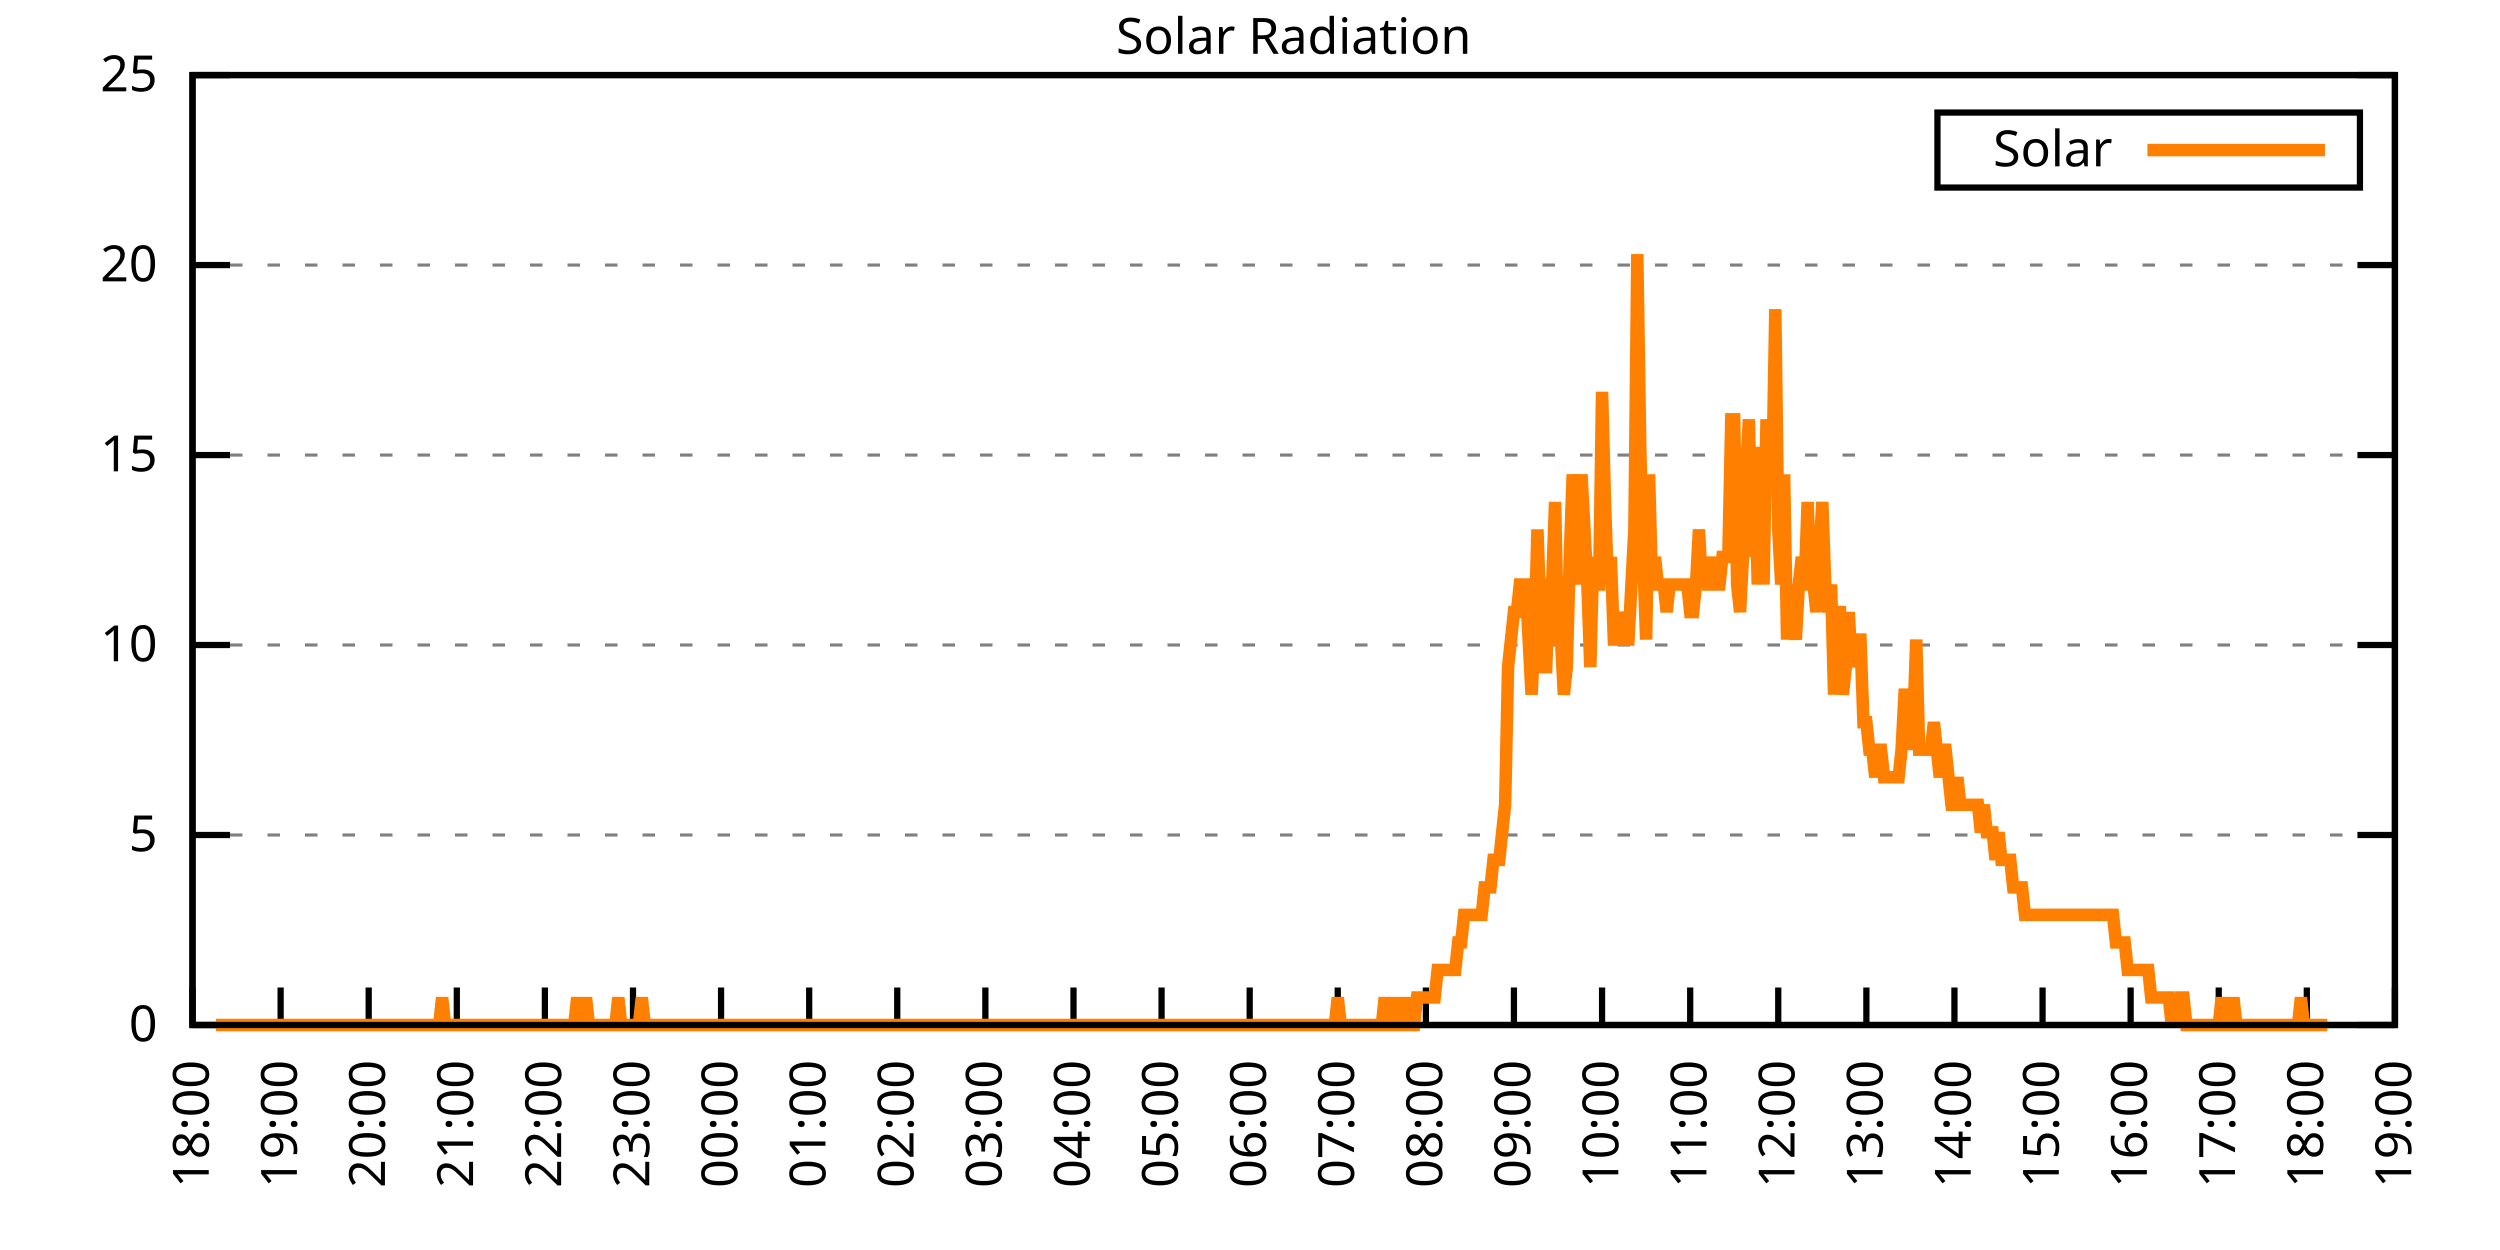
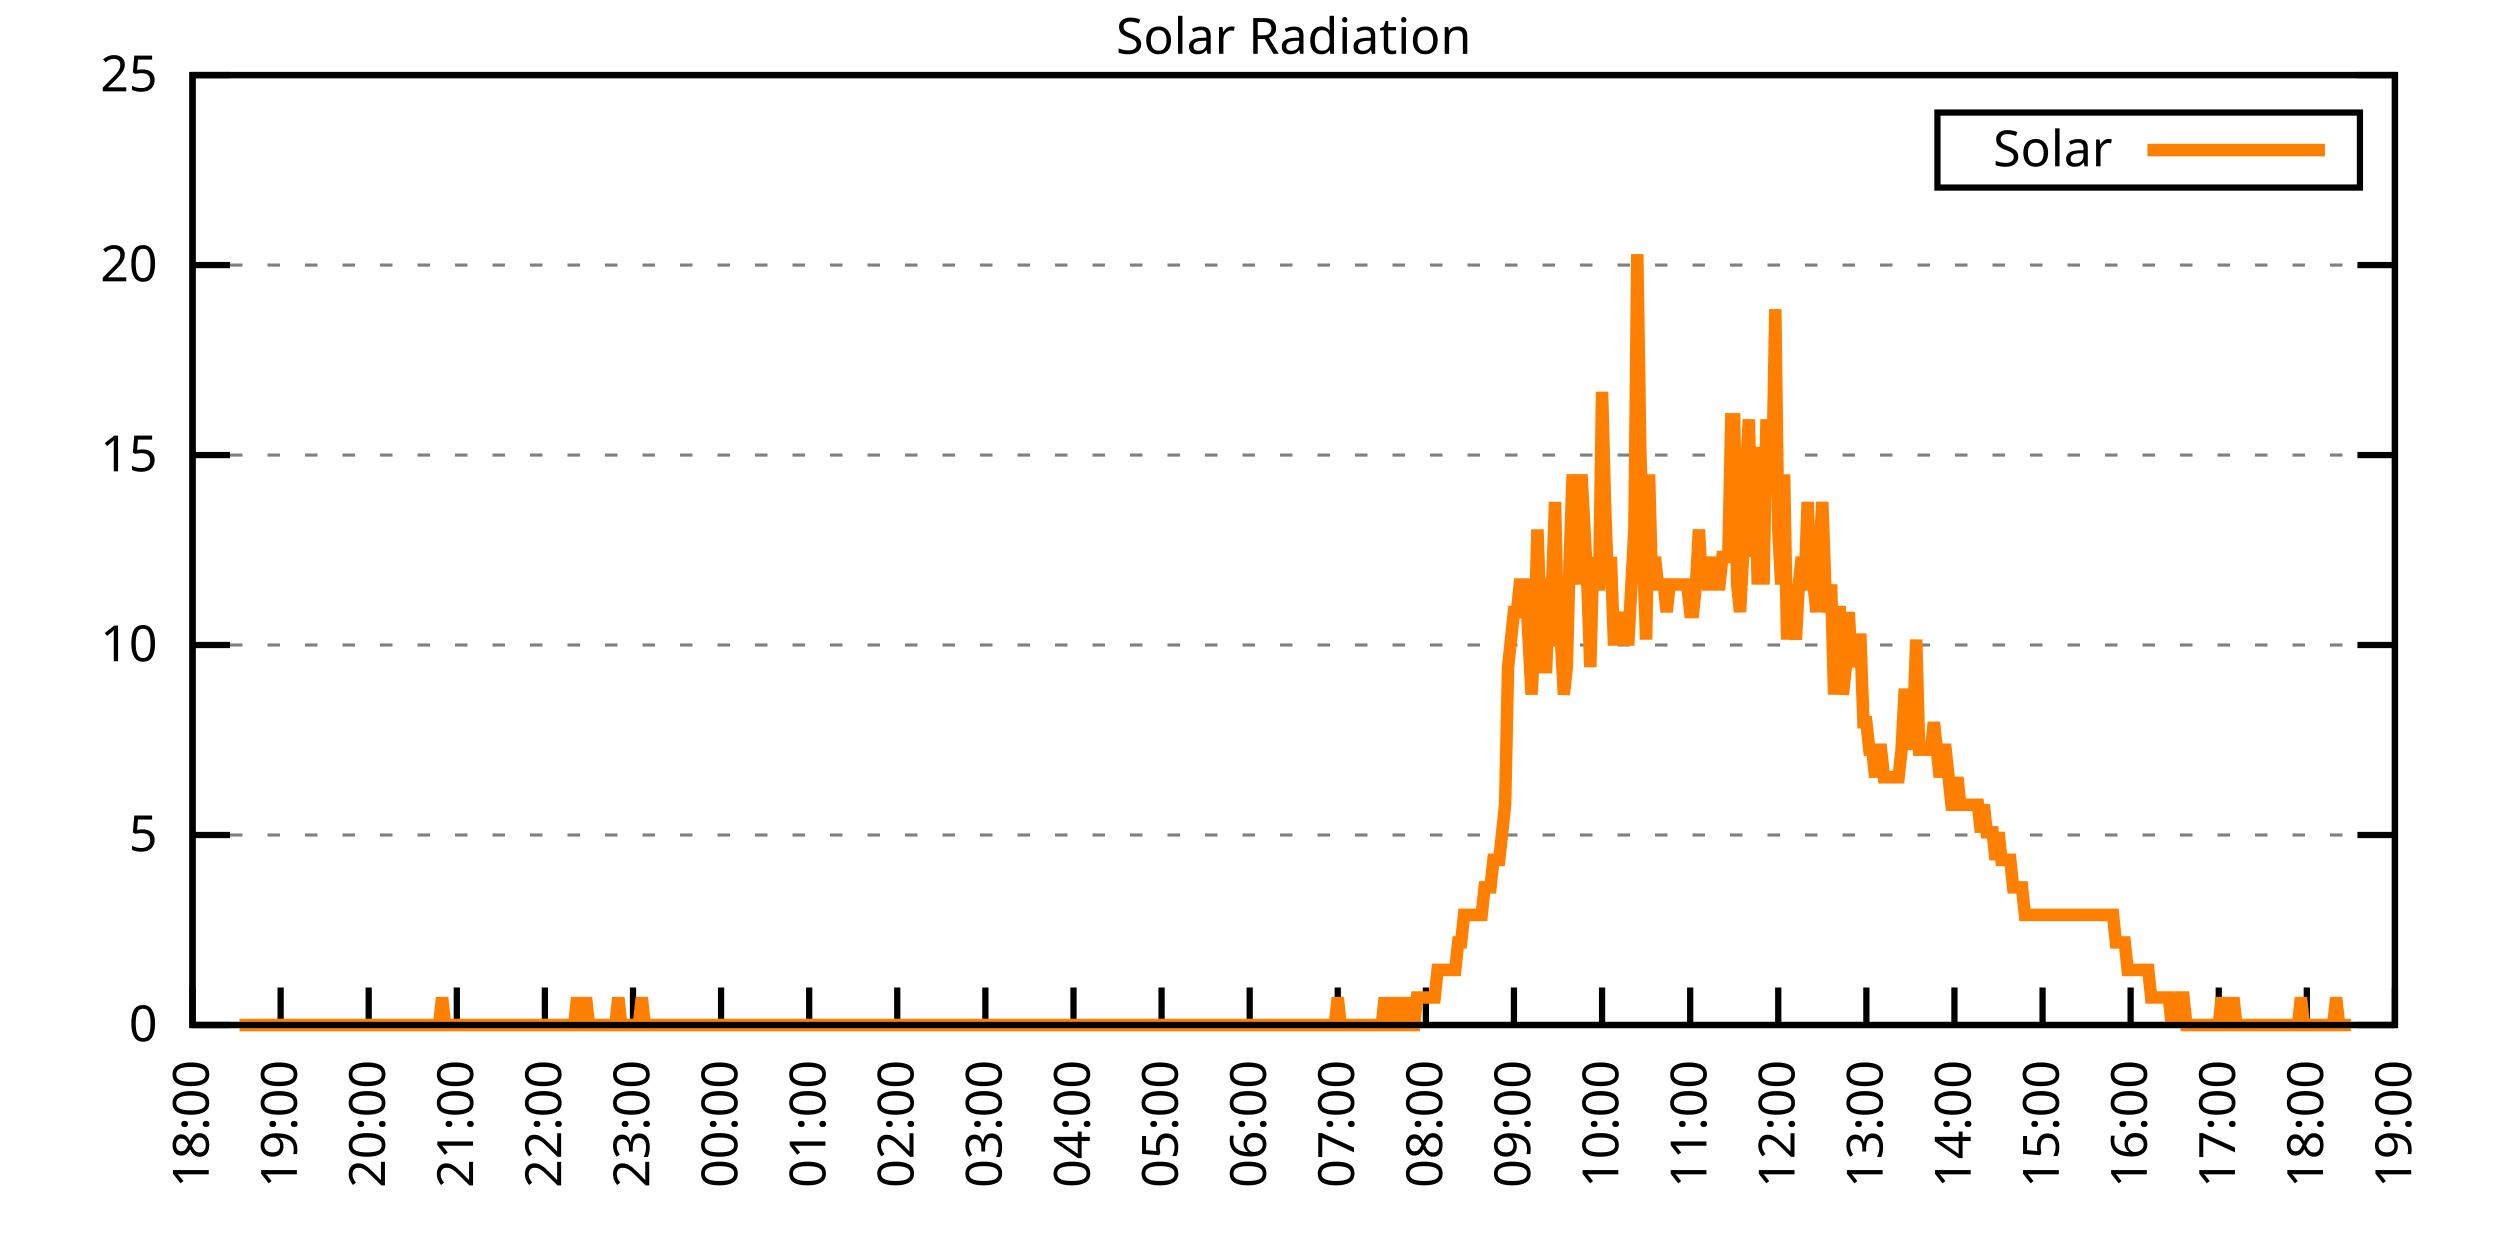
<svg xmlns="http://www.w3.org/2000/svg" xmlns:xlink="http://www.w3.org/1999/xlink" width="400" height="200" viewBox="0 0 400 200">
  <g id="gnuplot_canvas">
    <rect x="0" y="0" width="400" height="200" fill="none" />
    <defs>
      <circle id="gpDot" r="0.5" stroke-width="0.5" stroke="currentColor" />
      <path id="gpPt0" stroke-width="0.333" stroke="currentColor" d="M-1,0 h2 M0,-1 v2" />
      <path id="gpPt1" stroke-width="0.333" stroke="currentColor" d="M-1,-1 L1,1 M1,-1 L-1,1" />
      <path id="gpPt2" stroke-width="0.333" stroke="currentColor" d="M-1,0 L1,0 M0,-1 L0,1 M-1,-1 L1,1 M-1,1 L1,-1" />
      <rect id="gpPt3" stroke-width="0.333" stroke="currentColor" x="-1" y="-1" width="2" height="2" />
      <rect id="gpPt4" stroke-width="0.333" stroke="currentColor" fill="currentColor" x="-1" y="-1" width="2" height="2" />
      <circle id="gpPt5" stroke-width="0.333" stroke="currentColor" cx="0" cy="0" r="1" />
      <use xlink:href="#gpPt5" id="gpPt6" fill="currentColor" stroke="none" />
      <path id="gpPt7" stroke-width="0.333" stroke="currentColor" d="M0,-1.33 L-1.33,0.67 L1.33,0.67 z" />
      <use xlink:href="#gpPt7" id="gpPt8" fill="currentColor" stroke="none" />
      <use xlink:href="#gpPt7" id="gpPt9" stroke="currentColor" transform="rotate(180)" />
      <use xlink:href="#gpPt9" id="gpPt10" fill="currentColor" stroke="none" />
      <use xlink:href="#gpPt3" id="gpPt11" stroke="currentColor" transform="rotate(45)" />
      <use xlink:href="#gpPt11" id="gpPt12" fill="currentColor" stroke="none" />
      <path id="gpPt13" stroke-width="0.333" stroke="currentColor" d="M0,1.330 L1.265,0.411 L0.782,-1.067 L-0.782,-1.076 L-1.265,0.411 z" />
      <use xlink:href="#gpPt13" id="gpPt14" fill="currentColor" stroke="none" />
      <filter id="textbox" filterUnits="objectBoundingBox" x="0" y="0" height="1" width="1">
        <feFlood flood-color="white" flood-opacity="1" result="bgnd" />
        <feComposite in="SourceGraphic" in2="bgnd" operator="atop" />
      </filter>
      <filter id="greybox" filterUnits="objectBoundingBox" x="0" y="0" height="1" width="1">
        <feFlood flood-color="lightgrey" flood-opacity="1" result="grey" />
        <feComposite in="SourceGraphic" in2="grey" operator="atop" />
      </filter>
    </defs>
    <g fill="none" color="white" stroke="currentColor" stroke-width="1.00" stroke-linecap="butt" stroke-linejoin="miter">
</g>
    <g fill="none" color="black" stroke="currentColor" stroke-width="1.00" stroke-linecap="butt" stroke-linejoin="miter">
      <g stroke="none" shape-rendering="crispEdges">
        <polygon fill="rgb(255, 255, 255)" points="30.80,164.00 383.18,164.00 383.18,12.02 30.80,12.02 " />
      </g>
    </g>
    <g fill="none" color="black" stroke="currentColor" stroke-width="1.00" stroke-linecap="butt" stroke-linejoin="miter">
</g>
    <g fill="none" color="black" stroke="black" stroke-width="0.50" stroke-linecap="butt" stroke-linejoin="miter">
</g>
    <g fill="none" color="gray" stroke="currentColor" stroke-width="0.50" stroke-linecap="butt" stroke-linejoin="miter">
      <path stroke="gray" stroke-dasharray="2,4" class="gridline" d="M30.80,164.00 L383.19,164.00  " />
    </g>
    <g fill="none" color="gray" stroke="gray" stroke-width="1.00" stroke-linecap="butt" stroke-linejoin="miter">
</g>
    <g fill="none" color="black" stroke="currentColor" stroke-width="1.00" stroke-linecap="butt" stroke-linejoin="miter">
      <path stroke="black" d="M30.80,164.00 L36.80,164.00 M383.19,164.00 L377.19,164.00  " />
      <g transform="translate(25.20,166.60)" stroke="none" fill="black" font-family="Sans" font-size="8.00" text-anchor="end">
        <text>
          <tspan font-family="Sans"> 0</tspan>
        </text>
      </g>
    </g>
    <g fill="none" color="black" stroke="currentColor" stroke-width="1.00" stroke-linecap="butt" stroke-linejoin="miter">
</g>
    <g fill="none" color="black" stroke="black" stroke-width="0.50" stroke-linecap="butt" stroke-linejoin="miter">
</g>
    <g fill="none" color="gray" stroke="currentColor" stroke-width="0.50" stroke-linecap="butt" stroke-linejoin="miter">
      <path stroke="gray" stroke-dasharray="2,4" class="gridline" d="M30.80,133.60 L383.19,133.60  " />
    </g>
    <g fill="none" color="gray" stroke="gray" stroke-width="1.00" stroke-linecap="butt" stroke-linejoin="miter">
</g>
    <g fill="none" color="black" stroke="currentColor" stroke-width="1.00" stroke-linecap="butt" stroke-linejoin="miter">
      <path stroke="black" d="M30.80,133.60 L36.80,133.60 M383.19,133.60 L377.19,133.60  " />
      <g transform="translate(25.20,136.20)" stroke="none" fill="black" font-family="Sans" font-size="8.00" text-anchor="end">
        <text>
          <tspan font-family="Sans"> 5</tspan>
        </text>
      </g>
    </g>
    <g fill="none" color="black" stroke="currentColor" stroke-width="1.00" stroke-linecap="butt" stroke-linejoin="miter">
</g>
    <g fill="none" color="black" stroke="black" stroke-width="0.50" stroke-linecap="butt" stroke-linejoin="miter">
</g>
    <g fill="none" color="gray" stroke="currentColor" stroke-width="0.50" stroke-linecap="butt" stroke-linejoin="miter">
      <path stroke="gray" stroke-dasharray="2,4" class="gridline" d="M30.80,103.20 L383.19,103.20  " />
    </g>
    <g fill="none" color="gray" stroke="gray" stroke-width="1.00" stroke-linecap="butt" stroke-linejoin="miter">
</g>
    <g fill="none" color="black" stroke="currentColor" stroke-width="1.00" stroke-linecap="butt" stroke-linejoin="miter">
      <path stroke="black" d="M30.80,103.20 L36.80,103.20 M383.19,103.20 L377.19,103.20  " />
      <g transform="translate(25.20,105.80)" stroke="none" fill="black" font-family="Sans" font-size="8.00" text-anchor="end">
        <text>
          <tspan font-family="Sans"> 10</tspan>
        </text>
      </g>
    </g>
    <g fill="none" color="black" stroke="currentColor" stroke-width="1.00" stroke-linecap="butt" stroke-linejoin="miter">
</g>
    <g fill="none" color="black" stroke="black" stroke-width="0.50" stroke-linecap="butt" stroke-linejoin="miter">
</g>
    <g fill="none" color="gray" stroke="currentColor" stroke-width="0.50" stroke-linecap="butt" stroke-linejoin="miter">
      <path stroke="gray" stroke-dasharray="2,4" class="gridline" d="M30.80,72.81 L383.19,72.81  " />
    </g>
    <g fill="none" color="gray" stroke="gray" stroke-width="1.00" stroke-linecap="butt" stroke-linejoin="miter">
</g>
    <g fill="none" color="black" stroke="currentColor" stroke-width="1.00" stroke-linecap="butt" stroke-linejoin="miter">
      <path stroke="black" d="M30.80,72.81 L36.80,72.81 M383.19,72.81 L377.19,72.81  " />
      <g transform="translate(25.20,75.41)" stroke="none" fill="black" font-family="Sans" font-size="8.00" text-anchor="end">
        <text>
          <tspan font-family="Sans"> 15</tspan>
        </text>
      </g>
    </g>
    <g fill="none" color="black" stroke="currentColor" stroke-width="1.00" stroke-linecap="butt" stroke-linejoin="miter">
</g>
    <g fill="none" color="black" stroke="black" stroke-width="0.50" stroke-linecap="butt" stroke-linejoin="miter">
</g>
    <g fill="none" color="gray" stroke="currentColor" stroke-width="0.50" stroke-linecap="butt" stroke-linejoin="miter">
      <path stroke="gray" stroke-dasharray="2,4" class="gridline" d="M30.80,42.41 L383.19,42.41  " />
    </g>
    <g fill="none" color="gray" stroke="gray" stroke-width="1.00" stroke-linecap="butt" stroke-linejoin="miter">
</g>
    <g fill="none" color="black" stroke="currentColor" stroke-width="1.00" stroke-linecap="butt" stroke-linejoin="miter">
      <path stroke="black" d="M30.80,42.41 L36.80,42.41 M383.19,42.41 L377.19,42.41  " />
      <g transform="translate(25.20,45.01)" stroke="none" fill="black" font-family="Sans" font-size="8.00" text-anchor="end">
        <text>
          <tspan font-family="Sans"> 20</tspan>
        </text>
      </g>
    </g>
    <g fill="none" color="black" stroke="currentColor" stroke-width="1.00" stroke-linecap="butt" stroke-linejoin="miter">
</g>
    <g fill="none" color="black" stroke="black" stroke-width="0.50" stroke-linecap="butt" stroke-linejoin="miter">
</g>
    <g fill="none" color="gray" stroke="currentColor" stroke-width="0.50" stroke-linecap="butt" stroke-linejoin="miter">
      <path stroke="gray" stroke-dasharray="2,4" class="gridline" d="M30.80,12.01 L383.19,12.01  " />
    </g>
    <g fill="none" color="gray" stroke="gray" stroke-width="1.00" stroke-linecap="butt" stroke-linejoin="miter">
</g>
    <g fill="none" color="black" stroke="currentColor" stroke-width="1.00" stroke-linecap="butt" stroke-linejoin="miter">
      <path stroke="black" d="M30.80,12.01 L36.80,12.01 M383.19,12.01 L377.19,12.01  " />
      <g transform="translate(25.20,14.61)" stroke="none" fill="black" font-family="Sans" font-size="8.00" text-anchor="end">
        <text>
          <tspan font-family="Sans"> 25</tspan>
        </text>
      </g>
    </g>
    <g fill="none" color="black" stroke="currentColor" stroke-width="1.00" stroke-linecap="butt" stroke-linejoin="miter">
      <path stroke="black" d="M30.80,164.00 L30.80,158.00  " />
      <g transform="translate(33.40,169.60) rotate(270.00)" stroke="none" fill="black" font-family="Sans" font-size="8.00" text-anchor="end">
        <text>
          <tspan font-family="Sans">18:00</tspan>
        </text>
      </g>
    </g>
    <g fill="none" color="black" stroke="currentColor" stroke-width="1.00" stroke-linecap="butt" stroke-linejoin="miter">
      <path stroke="black" d="M44.90,164.00 L44.90,158.00  " />
      <g transform="translate(47.50,169.60) rotate(270.00)" stroke="none" fill="black" font-family="Sans" font-size="8.00" text-anchor="end">
        <text>
          <tspan font-family="Sans">19:00</tspan>
        </text>
      </g>
    </g>
    <g fill="none" color="black" stroke="currentColor" stroke-width="1.00" stroke-linecap="butt" stroke-linejoin="miter">
      <path stroke="black" d="M58.99,164.00 L58.99,158.00  " />
      <g transform="translate(61.59,169.60) rotate(270.00)" stroke="none" fill="black" font-family="Sans" font-size="8.00" text-anchor="end">
        <text>
          <tspan font-family="Sans">20:00</tspan>
        </text>
      </g>
    </g>
    <g fill="none" color="black" stroke="currentColor" stroke-width="1.00" stroke-linecap="butt" stroke-linejoin="miter">
      <path stroke="black" d="M73.09,164.00 L73.09,158.00  " />
      <g transform="translate(75.69,169.60) rotate(270.00)" stroke="none" fill="black" font-family="Sans" font-size="8.00" text-anchor="end">
        <text>
          <tspan font-family="Sans">21:00</tspan>
        </text>
      </g>
    </g>
    <g fill="none" color="black" stroke="currentColor" stroke-width="1.00" stroke-linecap="butt" stroke-linejoin="miter">
      <path stroke="black" d="M87.18,164.00 L87.18,158.00  " />
      <g transform="translate(89.78,169.60) rotate(270.00)" stroke="none" fill="black" font-family="Sans" font-size="8.00" text-anchor="end">
        <text>
          <tspan font-family="Sans">22:00</tspan>
        </text>
      </g>
    </g>
    <g fill="none" color="black" stroke="currentColor" stroke-width="1.00" stroke-linecap="butt" stroke-linejoin="miter">
      <path stroke="black" d="M101.28,164.00 L101.28,158.00  " />
      <g transform="translate(103.88,169.60) rotate(270.00)" stroke="none" fill="black" font-family="Sans" font-size="8.00" text-anchor="end">
        <text>
          <tspan font-family="Sans">23:00</tspan>
        </text>
      </g>
    </g>
    <g fill="none" color="black" stroke="currentColor" stroke-width="1.00" stroke-linecap="butt" stroke-linejoin="miter">
      <path stroke="black" d="M115.37,164.00 L115.37,158.00  " />
      <g transform="translate(117.97,169.60) rotate(270.00)" stroke="none" fill="black" font-family="Sans" font-size="8.00" text-anchor="end">
        <text>
          <tspan font-family="Sans">00:00</tspan>
        </text>
      </g>
    </g>
    <g fill="none" color="black" stroke="currentColor" stroke-width="1.00" stroke-linecap="butt" stroke-linejoin="miter">
      <path stroke="black" d="M129.47,164.00 L129.47,158.00  " />
      <g transform="translate(132.07,169.60) rotate(270.00)" stroke="none" fill="black" font-family="Sans" font-size="8.00" text-anchor="end">
        <text>
          <tspan font-family="Sans">01:00</tspan>
        </text>
      </g>
    </g>
    <g fill="none" color="black" stroke="currentColor" stroke-width="1.00" stroke-linecap="butt" stroke-linejoin="miter">
      <path stroke="black" d="M143.56,164.00 L143.56,158.00  " />
      <g transform="translate(146.16,169.60) rotate(270.00)" stroke="none" fill="black" font-family="Sans" font-size="8.00" text-anchor="end">
        <text>
          <tspan font-family="Sans">02:00</tspan>
        </text>
      </g>
    </g>
    <g fill="none" color="black" stroke="currentColor" stroke-width="1.00" stroke-linecap="butt" stroke-linejoin="miter">
      <path stroke="black" d="M157.66,164.00 L157.66,158.00  " />
      <g transform="translate(160.26,169.60) rotate(270.00)" stroke="none" fill="black" font-family="Sans" font-size="8.00" text-anchor="end">
        <text>
          <tspan font-family="Sans">03:00</tspan>
        </text>
      </g>
    </g>
    <g fill="none" color="black" stroke="currentColor" stroke-width="1.00" stroke-linecap="butt" stroke-linejoin="miter">
      <path stroke="black" d="M171.76,164.00 L171.76,158.00  " />
      <g transform="translate(174.36,169.60) rotate(270.00)" stroke="none" fill="black" font-family="Sans" font-size="8.00" text-anchor="end">
        <text>
          <tspan font-family="Sans">04:00</tspan>
        </text>
      </g>
    </g>
    <g fill="none" color="black" stroke="currentColor" stroke-width="1.00" stroke-linecap="butt" stroke-linejoin="miter">
      <path stroke="black" d="M185.85,164.00 L185.85,158.00  " />
      <g transform="translate(188.45,169.60) rotate(270.00)" stroke="none" fill="black" font-family="Sans" font-size="8.00" text-anchor="end">
        <text>
          <tspan font-family="Sans">05:00</tspan>
        </text>
      </g>
    </g>
    <g fill="none" color="black" stroke="currentColor" stroke-width="1.00" stroke-linecap="butt" stroke-linejoin="miter">
      <path stroke="black" d="M199.95,164.00 L199.95,158.00  " />
      <g transform="translate(202.55,169.60) rotate(270.00)" stroke="none" fill="black" font-family="Sans" font-size="8.00" text-anchor="end">
        <text>
          <tspan font-family="Sans">06:00</tspan>
        </text>
      </g>
    </g>
    <g fill="none" color="black" stroke="currentColor" stroke-width="1.00" stroke-linecap="butt" stroke-linejoin="miter">
      <path stroke="black" d="M214.04,164.00 L214.04,158.00  " />
      <g transform="translate(216.64,169.60) rotate(270.00)" stroke="none" fill="black" font-family="Sans" font-size="8.00" text-anchor="end">
        <text>
          <tspan font-family="Sans">07:00</tspan>
        </text>
      </g>
    </g>
    <g fill="none" color="black" stroke="currentColor" stroke-width="1.00" stroke-linecap="butt" stroke-linejoin="miter">
      <path stroke="black" d="M228.14,164.00 L228.14,158.00  " />
      <g transform="translate(230.74,169.60) rotate(270.00)" stroke="none" fill="black" font-family="Sans" font-size="8.00" text-anchor="end">
        <text>
          <tspan font-family="Sans">08:00</tspan>
        </text>
      </g>
    </g>
    <g fill="none" color="black" stroke="currentColor" stroke-width="1.00" stroke-linecap="butt" stroke-linejoin="miter">
      <path stroke="black" d="M242.23,164.00 L242.23,158.00  " />
      <g transform="translate(244.83,169.60) rotate(270.00)" stroke="none" fill="black" font-family="Sans" font-size="8.00" text-anchor="end">
        <text>
          <tspan font-family="Sans">09:00</tspan>
        </text>
      </g>
    </g>
    <g fill="none" color="black" stroke="currentColor" stroke-width="1.00" stroke-linecap="butt" stroke-linejoin="miter">
      <path stroke="black" d="M256.33,164.00 L256.33,158.00  " />
      <g transform="translate(258.93,169.60) rotate(270.00)" stroke="none" fill="black" font-family="Sans" font-size="8.00" text-anchor="end">
        <text>
          <tspan font-family="Sans">10:00</tspan>
        </text>
      </g>
    </g>
    <g fill="none" color="black" stroke="currentColor" stroke-width="1.00" stroke-linecap="butt" stroke-linejoin="miter">
      <path stroke="black" d="M270.43,164.00 L270.43,158.00  " />
      <g transform="translate(273.03,169.60) rotate(270.00)" stroke="none" fill="black" font-family="Sans" font-size="8.00" text-anchor="end">
        <text>
          <tspan font-family="Sans">11:00</tspan>
        </text>
      </g>
    </g>
    <g fill="none" color="black" stroke="currentColor" stroke-width="1.00" stroke-linecap="butt" stroke-linejoin="miter">
      <path stroke="black" d="M284.52,164.00 L284.52,158.00  " />
      <g transform="translate(287.12,169.60) rotate(270.00)" stroke="none" fill="black" font-family="Sans" font-size="8.00" text-anchor="end">
        <text>
          <tspan font-family="Sans">12:00</tspan>
        </text>
      </g>
    </g>
    <g fill="none" color="black" stroke="currentColor" stroke-width="1.00" stroke-linecap="butt" stroke-linejoin="miter">
      <path stroke="black" d="M298.62,164.00 L298.62,158.00  " />
      <g transform="translate(301.22,169.60) rotate(270.00)" stroke="none" fill="black" font-family="Sans" font-size="8.00" text-anchor="end">
        <text>
          <tspan font-family="Sans">13:00</tspan>
        </text>
      </g>
    </g>
    <g fill="none" color="black" stroke="currentColor" stroke-width="1.00" stroke-linecap="butt" stroke-linejoin="miter">
      <path stroke="black" d="M312.71,164.00 L312.71,158.00  " />
      <g transform="translate(315.31,169.60) rotate(270.00)" stroke="none" fill="black" font-family="Sans" font-size="8.00" text-anchor="end">
        <text>
          <tspan font-family="Sans">14:00</tspan>
        </text>
      </g>
    </g>
    <g fill="none" color="black" stroke="currentColor" stroke-width="1.00" stroke-linecap="butt" stroke-linejoin="miter">
      <path stroke="black" d="M326.81,164.00 L326.81,158.00  " />
      <g transform="translate(329.41,169.60) rotate(270.00)" stroke="none" fill="black" font-family="Sans" font-size="8.00" text-anchor="end">
        <text>
          <tspan font-family="Sans">15:00</tspan>
        </text>
      </g>
    </g>
    <g fill="none" color="black" stroke="currentColor" stroke-width="1.00" stroke-linecap="butt" stroke-linejoin="miter">
      <path stroke="black" d="M340.90,164.00 L340.90,158.00  " />
      <g transform="translate(343.50,169.60) rotate(270.00)" stroke="none" fill="black" font-family="Sans" font-size="8.00" text-anchor="end">
        <text>
          <tspan font-family="Sans">16:00</tspan>
        </text>
      </g>
    </g>
    <g fill="none" color="black" stroke="currentColor" stroke-width="1.00" stroke-linecap="butt" stroke-linejoin="miter">
      <path stroke="black" d="M355.00,164.00 L355.00,158.00  " />
      <g transform="translate(357.60,169.60) rotate(270.00)" stroke="none" fill="black" font-family="Sans" font-size="8.00" text-anchor="end">
        <text>
          <tspan font-family="Sans">17:00</tspan>
        </text>
      </g>
    </g>
    <g fill="none" color="black" stroke="currentColor" stroke-width="1.00" stroke-linecap="butt" stroke-linejoin="miter">
      <path stroke="black" d="M369.09,164.00 L369.09,158.00  " />
      <g transform="translate(371.69,169.60) rotate(270.00)" stroke="none" fill="black" font-family="Sans" font-size="8.00" text-anchor="end">
        <text>
          <tspan font-family="Sans">18:00</tspan>
        </text>
      </g>
    </g>
    <g fill="none" color="black" stroke="currentColor" stroke-width="1.00" stroke-linecap="butt" stroke-linejoin="miter">
      <path stroke="black" d="M383.19,164.00 L383.19,158.00  " />
      <g transform="translate(385.79,169.60) rotate(270.00)" stroke="none" fill="black" font-family="Sans" font-size="8.00" text-anchor="end">
        <text>
          <tspan font-family="Sans">19:00</tspan>
        </text>
      </g>
    </g>
    <g fill="none" color="black" stroke="currentColor" stroke-width="1.00" stroke-linecap="butt" stroke-linejoin="miter">
</g>
    <g fill="none" color="black" stroke="currentColor" stroke-width="1.00" stroke-linecap="butt" stroke-linejoin="miter">
      <path stroke="black" d="M30.80,12.01 L30.80,164.00 L383.19,164.00 L383.19,12.01 L30.80,12.01 Z  " />
    </g>
    <g fill="none" color="black" stroke="currentColor" stroke-width="1.00" stroke-linecap="butt" stroke-linejoin="miter">
</g>
    <g fill="none" color="black" stroke="currentColor" stroke-width="1.00" stroke-linecap="butt" stroke-linejoin="miter">
      <path stroke="black" d="M309.99,30.01 L309.99,18.01 L377.59,18.01 L377.59,30.01 L309.99,30.01 Z  " />
    </g>
    <g id="Solar_Radiation_plot_1">
      <g fill="none" color="white" stroke="black" stroke-width="2.00" stroke-linecap="butt" stroke-linejoin="miter">
</g>
      <g fill="none" color="black" stroke="currentColor" stroke-width="2.00" stroke-linecap="butt" stroke-linejoin="miter">
        <g transform="translate(337.99,26.61)" stroke="none" fill="black" font-family="Sans" font-size="8.00" text-anchor="end">
          <text>
            <tspan font-family="Sans">Solar</tspan>
          </text>
        </g>
      </g>
      <g fill="none" color="black" stroke="currentColor" stroke-width="2.00" stroke-linecap="butt" stroke-linejoin="miter">
-         <path stroke="rgb(255, 127,   0)" d="M343.59,24.01 L371.99,24.01 M34.56,164.00 L35.03,164.00 L35.50,164.00 L35.97,164.00 L36.44,164.00 L36.91,164.00   L37.38,164.00 L37.85,164.00 L38.32,164.00 L38.79,164.00 L39.26,164.00 L39.73,164.00 L40.20,164.00 L40.67,164.00   L41.14,164.00 L41.61,164.00 L42.08,164.00 L42.55,164.00 L43.02,164.00 L43.49,164.00 L43.96,164.00 L44.43,164.00   L44.90,164.00 L45.37,164.00 L45.84,164.00 L46.31,164.00 L46.78,164.00 L47.24,164.00 L47.71,164.00 L48.18,164.00   L48.65,164.00 L49.12,164.00 L49.59,164.00 L50.06,164.00 L50.53,164.00 L51.00,164.00 L51.47,164.00 L51.94,164.00   L52.41,164.00 L52.88,164.00 L53.35,164.00 L53.82,164.00 L54.29,164.00 L54.76,164.00 L55.23,164.00 L55.70,164.00   L56.17,164.00 L56.64,164.00 L57.11,164.00 L57.58,164.00 L58.05,164.00 L58.52,164.00 L58.99,164.00 L59.46,164.00   L59.93,164.00 L60.40,164.00 L60.87,164.00 L61.34,164.00 L61.81,164.00 L62.28,164.00 L62.75,164.00 L63.22,164.00   L63.69,164.00 L64.16,164.00 L64.63,164.00 L65.10,164.00 L65.57,164.00 L66.04,164.00 L66.51,164.00 L66.98,164.00   L67.45,164.00 L67.92,164.00 L68.39,164.00 L68.86,164.00 L69.33,164.00 L69.80,164.00 L70.27,164.00 L70.74,159.60   L71.21,164.00 L71.68,164.00 L72.15,164.00 L72.62,164.00 L73.09,164.00 L73.56,164.00 L74.03,164.00 L74.50,164.00   L74.97,164.00 L75.44,164.00 L75.91,164.00 L76.38,164.00 L76.85,164.00 L77.32,164.00 L77.79,164.00 L78.26,164.00   L78.73,164.00 L79.19,164.00 L79.66,164.00 L80.13,164.00 L80.60,164.00 L81.07,164.00 L81.54,164.00 L82.01,164.00   L82.48,164.00 L82.95,164.00 L83.42,164.00 L83.89,164.00 L84.36,164.00 L84.83,164.00 L85.30,164.00 L85.77,164.00   L86.24,164.00 L86.71,164.00 L87.18,164.00 L87.65,164.00 L88.12,164.00 L88.59,164.00 L89.06,164.00 L89.53,164.00   L90.00,164.00 L90.47,164.00 L90.94,164.00 L91.41,164.00 L91.88,164.00 L92.35,159.60 L92.82,164.00 L93.29,164.00   L93.76,159.60 L94.23,164.00 L94.70,164.00 L95.17,164.00 L95.64,164.00 L96.11,164.00 L96.58,164.00 L97.05,164.00   L97.52,164.00 L97.99,164.00 L98.46,164.00 L98.93,159.60 L99.40,164.00 L99.87,164.00 L100.34,164.00 L100.81,164.00   L101.28,164.00 L101.75,164.00 L102.22,164.00 L102.69,159.60 L103.16,164.00 L103.63,164.00 L104.10,164.00 L104.57,164.00   L105.04,164.00 L105.51,164.00 L105.98,164.00 L106.45,164.00 L106.92,164.00 L107.39,164.00 L107.86,164.00 L108.33,164.00   L108.80,164.00 L109.27,164.00 L109.74,164.00 L110.21,164.00 L110.68,164.00 L111.14,164.00 L111.61,164.00 L112.08,164.00   L112.55,164.00 L113.02,164.00 L113.49,164.00 L113.96,164.00 L114.43,164.00 L114.90,164.00 L115.37,164.00 L115.84,164.00   L116.31,164.00 L116.78,164.00 L117.25,164.00 L117.72,164.00 L118.19,164.00 L118.66,164.00 L119.13,164.00 L119.60,164.00   L120.07,164.00 L120.54,164.00 L121.01,164.00 L121.48,164.00 L121.95,164.00 L122.42,164.00 L122.89,164.00 L123.36,164.00   L123.83,164.00 L124.30,164.00 L124.77,164.00 L125.24,164.00 L125.71,164.00 L126.18,164.00 L126.65,164.00 L127.12,164.00   L127.59,164.00 L128.06,164.00 L128.53,164.00 L129.00,164.00 L129.47,164.00 L129.94,164.00 L130.41,164.00 L130.88,164.00   L131.35,164.00 L131.82,164.00 L132.29,164.00 L132.76,164.00 L133.23,164.00 L133.70,164.00 L134.17,164.00 L134.64,164.00   L135.11,164.00 L135.58,164.00 L136.05,164.00 L136.52,164.00 L136.99,164.00 L137.46,164.00 L137.93,164.00 L138.40,164.00   L138.87,164.00 L139.34,164.00 L139.81,164.00 L140.28,164.00 L140.75,164.00 L141.22,164.00 L141.69,164.00 L142.16,164.00   L142.63,164.00 L143.09,164.00 L143.56,164.00 L144.03,164.00 L144.50,164.00 L144.97,164.00 L145.44,164.00 L145.91,164.00   L146.38,164.00 L146.85,164.00 L147.32,164.00 L147.79,164.00 L148.26,164.00 L148.73,164.00 L149.20,164.00 L149.67,164.00   L150.14,164.00 L150.61,164.00 L151.08,164.00 L151.55,164.00 L152.02,164.00 L152.49,164.00 L152.96,164.00 L153.43,164.00   L153.90,164.00 L154.37,164.00 L154.84,164.00 L155.31,164.00 L155.78,164.00 L156.25,164.00 L156.72,164.00 L157.19,164.00   L157.66,164.00 L158.13,164.00 L158.60,164.00 L159.07,164.00 L159.54,164.00 L160.01,164.00 L160.48,164.00 L160.95,164.00   L161.42,164.00 L161.89,164.00 L162.36,164.00 L162.83,164.00 L163.30,164.00 L163.77,164.00 L164.24,164.00 L164.71,164.00   L165.18,164.00 L165.65,164.00 L166.12,164.00 L166.59,164.00 L167.06,164.00 L167.53,164.00 L168.00,164.00 L168.47,164.00   L168.94,164.00 L169.41,164.00 L169.88,164.00 L170.35,164.00 L170.82,164.00 L171.29,164.00 L171.76,164.00 L172.23,164.00   L172.70,164.00 L173.17,164.00 L173.64,164.00 L174.11,164.00 L174.58,164.00 L175.04,164.00 L175.51,164.00 L175.98,164.00   L176.45,164.00 L176.92,164.00 L177.39,164.00 L177.86,164.00 L178.33,164.00 L178.80,164.00 L179.27,164.00 L179.74,164.00   L180.21,164.00 L180.68,164.00 L181.15,164.00 L181.62,164.00 L182.09,164.00 L182.56,164.00 L183.03,164.00 L183.50,164.00   L183.97,164.00 L184.44,164.00 L184.91,164.00 L185.38,164.00 L185.85,164.00 L186.32,164.00 L186.79,164.00 L187.26,164.00   L187.73,164.00 L188.20,164.00 L188.67,164.00 L189.14,164.00 L189.61,164.00 L190.08,164.00 L190.55,164.00 L191.02,164.00   L191.49,164.00 L191.96,164.00 L192.43,164.00 L192.90,164.00 L193.37,164.00 L193.84,164.00 L194.31,164.00 L194.78,164.00   L195.25,164.00 L195.72,164.00 L196.19,164.00 L196.66,164.00 L197.13,164.00 L197.60,164.00 L198.07,164.00 L198.54,164.00   L199.01,164.00 L199.48,164.00 L199.95,164.00 L200.42,164.00 L200.89,164.00 L201.36,164.00 L201.83,164.00 L202.30,164.00   L202.77,164.00 L203.24,164.00 L203.71,164.00 L204.18,164.00 L204.65,164.00 L205.12,164.00 L205.59,164.00 L206.06,164.00   L206.53,164.00 L207.00,164.00 L207.46,164.00 L207.93,164.00 L208.40,164.00 L208.87,164.00 L209.34,164.00 L209.81,164.00   L210.28,164.00 L210.75,164.00 L211.22,164.00 L211.69,164.00 L212.16,164.00 L212.63,164.00 L213.10,164.00 L213.57,164.00   L214.04,159.60 L214.51,164.00 L214.98,164.00 L215.45,164.00 L215.92,164.00 L216.39,164.00 L216.86,164.00 L217.33,164.00   L217.80,164.00 L218.27,164.00 L218.74,164.00 L219.21,164.00 L219.68,164.00 L220.15,164.00 L220.62,164.00 L221.09,164.00   L221.56,159.60 L222.03,164.00 L222.50,164.00 L222.97,164.00 L223.44,159.60 L223.91,164.00 L224.38,164.00 L224.85,159.60   L225.32,164.00 L225.79,164.00 L226.26,164.00 L226.73,159.60 L227.20,159.60 L227.67,159.60 L228.14,159.60 L228.61,159.60   L229.08,159.60 L229.55,159.60 L230.02,155.19 L230.49,155.19 L230.96,155.19 L231.43,155.19 L231.90,155.19 L232.37,155.19   L232.84,155.19 L233.31,150.79 L233.78,150.79 L234.25,146.38 L234.72,146.38 L235.19,146.38 L235.66,146.38 L236.13,146.38   L236.60,146.38 L237.07,146.38 L237.54,141.98 L238.01,141.98 L238.48,141.98 L238.95,137.57 L239.41,137.57 L239.88,137.57   L240.35,133.17 L240.82,128.76 L241.29,106.74 L241.76,102.33 L242.23,97.93 L242.70,97.93 L243.17,93.52 L243.64,93.52   L244.11,93.52 L244.58,102.33 L245.05,111.14 L245.52,102.33 L245.99,84.71 L246.46,97.93 L246.93,106.74 L247.40,106.74   L247.87,93.52 L248.34,93.52 L248.81,80.31 L249.28,102.33 L249.75,102.33 L250.22,111.14 L250.69,106.74 L251.16,89.12   L251.63,75.90 L252.10,84.71 L252.57,93.52 L253.04,75.90 L253.51,84.71 L253.98,93.52 L254.45,106.74 L254.92,89.12   L255.39,93.52 L255.86,93.52 L256.33,62.69 L256.80,80.31 L257.27,93.52 L257.74,89.12 L258.21,102.33 L258.68,102.33   L259.15,97.93 L259.62,102.33 L260.09,102.33 L260.56,102.33 L261.03,93.52 L261.50,84.71 L261.97,40.66 L262.44,71.50   L262.91,89.12 L263.38,102.33 L263.85,75.90 L264.32,93.52 L264.79,89.12 L265.26,93.52 L265.73,93.52 L266.20,93.52   L266.67,97.93 L267.14,93.52 L267.61,93.52 L268.08,93.52 L268.55,93.52 L269.02,93.52 L269.49,93.52 L269.96,93.52   L270.43,97.93 L270.90,97.93 L271.36,93.52 L271.83,84.71 L272.30,93.52 L272.77,89.12 L273.24,93.52 L273.71,93.52   L274.18,89.12 L274.65,93.52 L275.12,93.52 L275.59,89.12 L276.06,89.12 L276.53,89.12 L277.00,67.09 L277.47,67.09   L277.94,93.52 L278.41,97.93 L278.88,89.12 L279.35,75.90 L279.82,67.09 L280.29,89.12 L280.76,71.50 L281.23,93.52   L281.70,80.31 L282.17,93.52 L282.64,67.09 L283.11,75.90 L283.58,75.90 L284.05,49.47 L284.52,84.71 L284.99,93.52   L285.46,75.90 L285.93,102.33 L286.40,93.52 L286.87,97.93 L287.34,102.33 L287.81,93.52 L288.28,89.12 L288.75,93.52   L289.22,80.31 L289.69,93.52 L290.16,93.52 L290.63,97.93 L291.10,89.12 L291.57,80.31 L292.04,93.52 L292.51,97.93   L292.98,93.52 L293.45,111.14 L293.92,97.93 L294.39,97.93 L294.86,111.14 L295.33,106.74 L295.80,97.93 L296.27,106.74   L296.74,102.33 L297.21,102.33 L297.68,102.33 L298.15,115.55 L298.62,115.55 L299.09,119.95 L299.56,119.95 L300.03,124.36   L300.50,119.95 L300.97,119.95 L301.44,124.36 L301.91,124.36 L302.38,124.36 L302.85,124.36 L303.31,124.36 L303.78,124.36   L304.25,119.95 L304.72,111.14 L305.19,111.14 L305.66,119.95 L306.13,115.55 L306.60,102.33 L307.07,119.95 L307.54,119.95   L308.01,119.95 L308.48,119.95 L308.95,119.95 L309.42,115.55 L309.89,119.95 L310.36,124.36 L310.83,119.95 L311.30,119.95   L311.77,124.36 L312.24,128.76 L312.71,128.76 L313.18,124.36 L313.65,128.76 L314.12,128.76 L314.59,128.76 L315.06,128.76   L315.53,128.76 L316.00,128.76 L316.47,128.76 L316.94,133.17 L317.41,128.76 L317.88,133.17 L318.35,133.17 L318.82,133.17   L319.29,137.57 L319.76,133.17 L320.23,137.57 L320.70,137.57 L321.17,137.57 L321.64,137.57 L322.11,141.98 L322.58,141.98   L323.05,141.98 L323.52,141.98 L323.99,146.38 L324.46,146.38 L324.93,146.38 L325.40,146.38 L325.87,146.38 L326.34,146.38   L326.81,146.38 L327.28,146.38 L327.75,146.38 L328.22,146.38 L328.69,146.38 L329.16,146.38 L329.63,146.38 L330.10,146.38   L330.57,146.38 L331.04,146.38 L331.51,146.38 L331.98,146.38 L332.45,146.38 L332.92,146.38 L333.39,146.38 L333.86,146.38   L334.33,146.38 L334.80,146.38 L335.26,146.38 L335.73,146.38 L336.20,146.38 L336.67,146.38 L337.14,146.38 L337.61,146.38   L338.08,146.38 L338.55,150.79 L339.02,150.79 L339.49,150.79 L339.96,150.79 L340.43,155.19 L340.90,155.19 L341.37,155.19   L341.84,155.19 L342.31,155.19 L342.78,155.19 L343.25,155.19 L343.72,155.19 L344.19,159.60 L344.66,159.60 L345.13,159.60   L345.60,159.60 L346.07,159.60 L346.54,159.60 L347.01,159.60 L347.48,164.00 L347.95,159.60 L348.42,164.00 L348.89,159.60   L349.36,159.60 L349.83,164.00 L350.30,164.00 L350.77,164.00 L351.24,164.00 L351.71,164.00 L352.18,164.00 L352.65,164.00   L353.12,164.00 L353.59,164.00 L354.06,164.00 L354.53,164.00 L355.00,164.00 L355.47,159.60 L355.94,164.00 L356.41,164.00   L356.88,164.00 L357.35,159.60 L357.82,164.00 L358.29,164.00 L358.76,164.00 L359.23,164.00 L359.70,164.00 L360.17,164.00   L360.64,164.00 L361.11,164.00 L361.58,164.00 L362.05,164.00 L362.52,164.00 L362.99,164.00 L363.46,164.00 L363.93,164.00   L364.40,164.00 L364.87,164.00 L365.34,164.00 L365.81,164.00 L366.28,164.00 L366.75,164.00 L367.21,164.00 L367.68,164.00   L368.15,159.60 L368.62,164.00 L369.09,164.00 L369.56,164.00 L370.03,164.00 L370.50,164.00 L370.97,164.00 L371.44,164.00   L371.91,164.00 L372.38,164.00  " />
+         <path stroke="rgb(255, 127,   0)" d="M343.59,24.01 L371.99,24.01 M38.32,164.00 L38.79,164.00 L39.26,164.00 L39.73,164.00 L40.20,164.00 L40.67,164.00   L41.14,164.00 L41.61,164.00 L42.08,164.00 L42.55,164.00 L43.02,164.00 L43.49,164.00 L43.96,164.00 L44.43,164.00   L44.90,164.00 L45.37,164.00 L45.84,164.00 L46.31,164.00 L46.78,164.00 L47.24,164.00 L47.71,164.00 L48.18,164.00   L48.65,164.00 L49.12,164.00 L49.59,164.00 L50.06,164.00 L50.53,164.00 L51.00,164.00 L51.47,164.00 L51.94,164.00   L52.41,164.00 L52.88,164.00 L53.35,164.00 L53.82,164.00 L54.29,164.00 L54.76,164.00 L55.23,164.00 L55.70,164.00   L56.17,164.00 L56.64,164.00 L57.11,164.00 L57.58,164.00 L58.05,164.00 L58.52,164.00 L58.99,164.00 L59.46,164.00   L59.93,164.00 L60.40,164.00 L60.87,164.00 L61.34,164.00 L61.81,164.00 L62.28,164.00 L62.75,164.00 L63.22,164.00   L63.69,164.00 L64.16,164.00 L64.63,164.00 L65.10,164.00 L65.57,164.00 L66.04,164.00 L66.51,164.00 L66.98,164.00   L67.45,164.00 L67.92,164.00 L68.39,164.00 L68.86,164.00 L69.33,164.00 L69.80,164.00 L70.27,164.00 L70.74,159.60   L71.21,164.00 L71.68,164.00 L72.15,164.00 L72.62,164.00 L73.09,164.00 L73.56,164.00 L74.03,164.00 L74.50,164.00   L74.97,164.00 L75.44,164.00 L75.91,164.00 L76.38,164.00 L76.85,164.00 L77.32,164.00 L77.79,164.00 L78.26,164.00   L78.73,164.00 L79.19,164.00 L79.66,164.00 L80.13,164.00 L80.60,164.00 L81.07,164.00 L81.54,164.00 L82.01,164.00   L82.48,164.00 L82.95,164.00 L83.42,164.00 L83.89,164.00 L84.36,164.00 L84.83,164.00 L85.30,164.00 L85.77,164.00   L86.24,164.00 L86.71,164.00 L87.18,164.00 L87.65,164.00 L88.12,164.00 L88.59,164.00 L89.06,164.00 L89.53,164.00   L90.00,164.00 L90.47,164.00 L90.94,164.00 L91.41,164.00 L91.88,164.00 L92.35,159.60 L92.82,164.00 L93.29,164.00   L93.76,159.60 L94.23,164.00 L94.70,164.00 L95.17,164.00 L95.64,164.00 L96.11,164.00 L96.58,164.00 L97.05,164.00   L97.52,164.00 L97.99,164.00 L98.46,164.00 L98.93,159.60 L99.40,164.00 L99.87,164.00 L100.34,164.00 L100.81,164.00   L101.28,164.00 L101.75,164.00 L102.22,164.00 L102.69,159.60 L103.16,164.00 L103.63,164.00 L104.10,164.00 L104.57,164.00   L105.04,164.00 L105.51,164.00 L105.98,164.00 L106.45,164.00 L106.92,164.00 L107.39,164.00 L107.86,164.00 L108.33,164.00   L108.80,164.00 L109.27,164.00 L109.74,164.00 L110.21,164.00 L110.68,164.00 L111.14,164.00 L111.61,164.00 L112.08,164.00   L112.55,164.00 L113.02,164.00 L113.49,164.00 L113.96,164.00 L114.43,164.00 L114.90,164.00 L115.37,164.00 L115.84,164.00   L116.31,164.00 L116.78,164.00 L117.25,164.00 L117.72,164.00 L118.19,164.00 L118.66,164.00 L119.13,164.00 L119.60,164.00   L120.07,164.00 L120.54,164.00 L121.01,164.00 L121.48,164.00 L121.95,164.00 L122.42,164.00 L122.89,164.00 L123.36,164.00   L123.83,164.00 L124.30,164.00 L124.77,164.00 L125.24,164.00 L125.71,164.00 L126.18,164.00 L126.65,164.00 L127.12,164.00   L127.59,164.00 L128.06,164.00 L128.53,164.00 L129.00,164.00 L129.47,164.00 L129.94,164.00 L130.41,164.00 L130.88,164.00   L131.35,164.00 L131.82,164.00 L132.29,164.00 L132.76,164.00 L133.23,164.00 L133.70,164.00 L134.17,164.00 L134.64,164.00   L135.11,164.00 L135.58,164.00 L136.05,164.00 L136.52,164.00 L136.99,164.00 L137.46,164.00 L137.93,164.00 L138.40,164.00   L138.87,164.00 L139.34,164.00 L139.81,164.00 L140.28,164.00 L140.75,164.00 L141.22,164.00 L141.69,164.00 L142.16,164.00   L142.63,164.00 L143.09,164.00 L143.56,164.00 L144.03,164.00 L144.50,164.00 L144.97,164.00 L145.44,164.00 L145.91,164.00   L146.38,164.00 L146.85,164.00 L147.32,164.00 L147.79,164.00 L148.26,164.00 L148.73,164.00 L149.20,164.00 L149.67,164.00   L150.14,164.00 L150.61,164.00 L151.08,164.00 L151.55,164.00 L152.02,164.00 L152.49,164.00 L152.96,164.00 L153.43,164.00   L153.90,164.00 L154.37,164.00 L154.84,164.00 L155.31,164.00 L155.78,164.00 L156.25,164.00 L156.72,164.00 L157.19,164.00   L157.66,164.00 L158.13,164.00 L158.60,164.00 L159.07,164.00 L159.54,164.00 L160.01,164.00 L160.48,164.00 L160.95,164.00   L161.42,164.00 L161.89,164.00 L162.36,164.00 L162.83,164.00 L163.30,164.00 L163.77,164.00 L164.24,164.00 L164.71,164.00   L165.18,164.00 L165.65,164.00 L166.12,164.00 L166.59,164.00 L167.06,164.00 L167.53,164.00 L168.00,164.00 L168.47,164.00   L168.94,164.00 L169.41,164.00 L169.88,164.00 L170.35,164.00 L170.82,164.00 L171.29,164.00 L171.76,164.00 L172.23,164.00   L172.70,164.00 L173.17,164.00 L173.64,164.00 L174.11,164.00 L174.58,164.00 L175.04,164.00 L175.51,164.00 L175.98,164.00   L176.45,164.00 L176.92,164.00 L177.39,164.00 L177.86,164.00 L178.33,164.00 L178.80,164.00 L179.27,164.00 L179.74,164.00   L180.21,164.00 L180.68,164.00 L181.15,164.00 L181.62,164.00 L182.09,164.00 L182.56,164.00 L183.03,164.00 L183.50,164.00   L183.97,164.00 L184.44,164.00 L184.91,164.00 L185.38,164.00 L185.85,164.00 L186.32,164.00 L186.79,164.00 L187.26,164.00   L187.73,164.00 L188.20,164.00 L188.67,164.00 L189.14,164.00 L189.61,164.00 L190.08,164.00 L190.55,164.00 L191.02,164.00   L191.49,164.00 L191.96,164.00 L192.43,164.00 L192.90,164.00 L193.37,164.00 L193.84,164.00 L194.31,164.00 L194.78,164.00   L195.25,164.00 L195.72,164.00 L196.19,164.00 L196.66,164.00 L197.13,164.00 L197.60,164.00 L198.07,164.00 L198.54,164.00   L199.01,164.00 L199.48,164.00 L199.95,164.00 L200.42,164.00 L200.89,164.00 L201.36,164.00 L201.83,164.00 L202.30,164.00   L202.77,164.00 L203.24,164.00 L203.71,164.00 L204.18,164.00 L204.65,164.00 L205.12,164.00 L205.59,164.00 L206.06,164.00   L206.53,164.00 L207.00,164.00 L207.46,164.00 L207.93,164.00 L208.40,164.00 L208.87,164.00 L209.34,164.00 L209.81,164.00   L210.28,164.00 L210.75,164.00 L211.22,164.00 L211.69,164.00 L212.16,164.00 L212.63,164.00 L213.10,164.00 L213.57,164.00   L214.04,159.60 L214.51,164.00 L214.98,164.00 L215.45,164.00 L215.92,164.00 L216.39,164.00 L216.86,164.00 L217.33,164.00   L217.80,164.00 L218.27,164.00 L218.74,164.00 L219.21,164.00 L219.68,164.00 L220.15,164.00 L220.62,164.00 L221.09,164.00   L221.56,159.60 L222.03,164.00 L222.50,164.00 L222.97,164.00 L223.44,159.60 L223.91,164.00 L224.38,164.00 L224.85,159.60   L225.32,164.00 L225.79,164.00 L226.26,164.00 L226.73,159.60 L227.20,159.60 L227.67,159.60 L228.14,159.60 L228.61,159.60   L229.08,159.60 L229.55,159.60 L230.02,155.19 L230.49,155.19 L230.96,155.19 L231.43,155.19 L231.90,155.19 L232.37,155.19   L232.84,155.19 L233.31,150.79 L233.78,150.79 L234.25,146.38 L234.72,146.38 L235.19,146.38 L235.66,146.38 L236.13,146.38   L236.60,146.38 L237.07,146.38 L237.54,141.98 L238.01,141.98 L238.48,141.98 L238.95,137.57 L239.41,137.57 L239.88,137.57   L240.35,133.17 L240.82,128.76 L241.29,106.74 L241.76,102.33 L242.23,97.93 L242.70,97.93 L243.17,93.52 L243.64,93.52   L244.11,93.52 L244.58,102.33 L245.05,111.14 L245.52,102.33 L245.99,84.71 L246.46,97.93 L246.93,106.74 L247.40,106.74   L247.87,93.52 L248.34,93.52 L248.81,80.31 L249.28,102.33 L249.75,102.33 L250.22,111.14 L250.69,106.74 L251.16,89.12   L251.63,75.90 L252.10,84.71 L252.57,93.52 L253.04,75.90 L253.51,84.71 L253.98,93.52 L254.45,106.74 L254.92,89.12   L255.39,93.52 L255.86,93.52 L256.33,62.69 L256.80,80.31 L257.27,93.52 L257.74,89.12 L258.21,102.33 L258.68,102.33   L259.15,97.93 L259.62,102.33 L260.09,102.33 L260.56,102.33 L261.03,93.52 L261.50,84.71 L261.97,40.66 L262.44,71.50   L262.91,89.12 L263.38,102.33 L263.85,75.90 L264.32,93.52 L264.79,89.12 L265.26,93.52 L265.73,93.52 L266.20,93.52   L266.67,97.93 L267.14,93.52 L267.61,93.52 L268.08,93.52 L268.55,93.52 L269.02,93.52 L269.49,93.52 L269.96,93.52   L270.43,97.93 L270.90,97.93 L271.36,93.52 L271.83,84.71 L272.30,93.52 L272.77,89.12 L273.24,93.52 L273.71,93.52   L274.18,89.12 L274.65,93.52 L275.12,93.52 L275.59,89.12 L276.06,89.12 L276.53,89.12 L277.00,67.09 L277.47,67.09   L277.94,93.52 L278.41,97.93 L278.88,89.12 L279.35,75.90 L279.82,67.09 L280.29,89.12 L280.76,71.50 L281.23,93.52   L281.70,80.31 L282.17,93.52 L282.64,67.09 L283.11,75.90 L283.58,75.90 L284.05,49.47 L284.52,84.71 L284.99,93.52   L285.46,75.90 L285.93,102.33 L286.40,93.52 L286.87,97.93 L287.34,102.33 L287.81,93.52 L288.28,89.12 L288.75,93.52   L289.22,80.31 L289.69,93.52 L290.16,93.52 L290.63,97.93 L291.10,89.12 L291.57,80.31 L292.04,93.52 L292.51,97.93   L292.98,93.52 L293.45,111.14 L293.92,97.93 L294.39,97.93 L294.86,111.14 L295.33,106.74 L295.80,97.93 L296.27,106.74   L296.74,102.33 L297.21,102.33 L297.68,102.33 L298.15,115.55 L298.62,115.55 L299.09,119.95 L299.56,119.95 L300.03,124.36   L300.50,119.95 L300.97,119.95 L301.44,124.36 L301.91,124.36 L302.38,124.36 L302.85,124.36 L303.31,124.36 L303.78,124.36   L304.25,119.95 L304.72,111.14 L305.19,111.14 L305.66,119.95 L306.13,115.55 L306.60,102.33 L307.07,119.95 L307.54,119.95   L308.01,119.95 L308.48,119.95 L308.95,119.95 L309.42,115.55 L309.89,119.95 L310.36,124.36 L310.83,119.95 L311.30,119.95   L311.77,124.36 L312.24,128.76 L312.71,128.76 L313.18,124.36 L313.65,128.76 L314.12,128.76 L314.59,128.76 L315.06,128.76   L315.53,128.76 L316.00,128.76 L316.47,128.76 L316.94,133.17 L317.41,128.76 L317.88,133.17 L318.35,133.17 L318.82,133.17   L319.29,137.57 L319.76,133.17 L320.23,137.57 L320.70,137.57 L321.17,137.57 L321.64,137.57 L322.11,141.98 L322.58,141.98   L323.05,141.98 L323.52,141.98 L323.99,146.38 L324.46,146.38 L324.93,146.38 L325.40,146.38 L325.87,146.38 L326.34,146.38   L326.81,146.38 L327.28,146.38 L327.75,146.38 L328.22,146.38 L328.69,146.38 L329.16,146.38 L329.63,146.38 L330.10,146.38   L330.57,146.38 L331.04,146.38 L331.51,146.38 L331.98,146.38 L332.45,146.38 L332.92,146.38 L333.39,146.38 L333.86,146.38   L334.33,146.38 L334.80,146.38 L335.26,146.38 L335.73,146.38 L336.20,146.38 L336.67,146.38 L337.14,146.38 L337.61,146.38   L338.08,146.38 L338.55,150.79 L339.02,150.79 L339.49,150.79 L339.96,150.79 L340.43,155.19 L340.90,155.19 L341.37,155.19   L341.84,155.19 L342.31,155.19 L342.78,155.19 L343.25,155.19 L343.72,155.19 L344.19,159.60 L344.66,159.60 L345.13,159.60   L345.60,159.60 L346.07,159.60 L346.54,159.60 L347.01,159.60 L347.48,164.00 L347.95,159.60 L348.42,164.00 L348.89,159.60   L349.36,159.60 L349.83,164.00 L350.30,164.00 L350.77,164.00 L351.24,164.00 L351.71,164.00 L352.18,164.00 L352.65,164.00   L353.12,164.00 L353.59,164.00 L354.06,164.00 L354.53,164.00 L355.00,164.00 L355.47,159.60 L355.94,164.00 L356.41,164.00   L356.88,164.00 L357.35,159.60 L357.82,164.00 L358.29,164.00 L358.76,164.00 L359.23,164.00 L359.70,164.00 L360.17,164.00   L360.64,164.00 L361.11,164.00 L361.58,164.00 L362.05,164.00 L362.52,164.00 L362.99,164.00 L363.46,164.00 L363.93,164.00   L364.40,164.00 L364.87,164.00 L365.34,164.00 L365.81,164.00 L366.28,164.00 L366.75,164.00 L367.21,164.00 L367.68,164.00   L368.15,159.60 L368.62,164.00 L369.09,164.00 L369.56,164.00 L370.03,164.00 L370.50,164.00 L370.97,164.00 L371.44,164.00   L371.91,164.00 L372.38,164.00 L372.85,164.00 L373.32,164.00 L373.79,159.60 L374.26,164.00 L374.73,164.00 L375.20,164.00   L375.67,164.00 L376.14,164.00  " />
      </g>
    </g>
    <g fill="none" color="black" stroke="currentColor" stroke-width="2.00" stroke-linecap="butt" stroke-linejoin="miter">
</g>
    <g fill="none" color="black" stroke="black" stroke-width="1.00" stroke-linecap="butt" stroke-linejoin="miter">
</g>
    <g fill="none" color="black" stroke="currentColor" stroke-width="1.00" stroke-linecap="butt" stroke-linejoin="miter">
      <path stroke="black" d="M30.80,12.01 L30.80,164.00 L383.19,164.00 L383.19,12.01 L30.80,12.01 Z  " />
      <g transform="translate(6.80,88.01) rotate(270.00)" stroke="none" fill="black" font-family="Sans" font-size="8.00" text-anchor="middle">
        <text />
      </g>
    </g>
    <g fill="none" color="black" stroke="currentColor" stroke-width="1.00" stroke-linecap="butt" stroke-linejoin="miter">
</g>
    <g fill="none" color="black" stroke="currentColor" stroke-width="1.00" stroke-linecap="butt" stroke-linejoin="miter">
      <g transform="translate(206.99,8.61)" stroke="none" fill="black" font-family="Sans" font-size="8.00" text-anchor="middle">
        <text>
          <tspan font-family="Sans">Solar Radiation</tspan>
        </text>
      </g>
    </g>
    <g fill="none" color="black" stroke="currentColor" stroke-width="1.00" stroke-linecap="butt" stroke-linejoin="miter">
</g>
  </g>
</svg>
